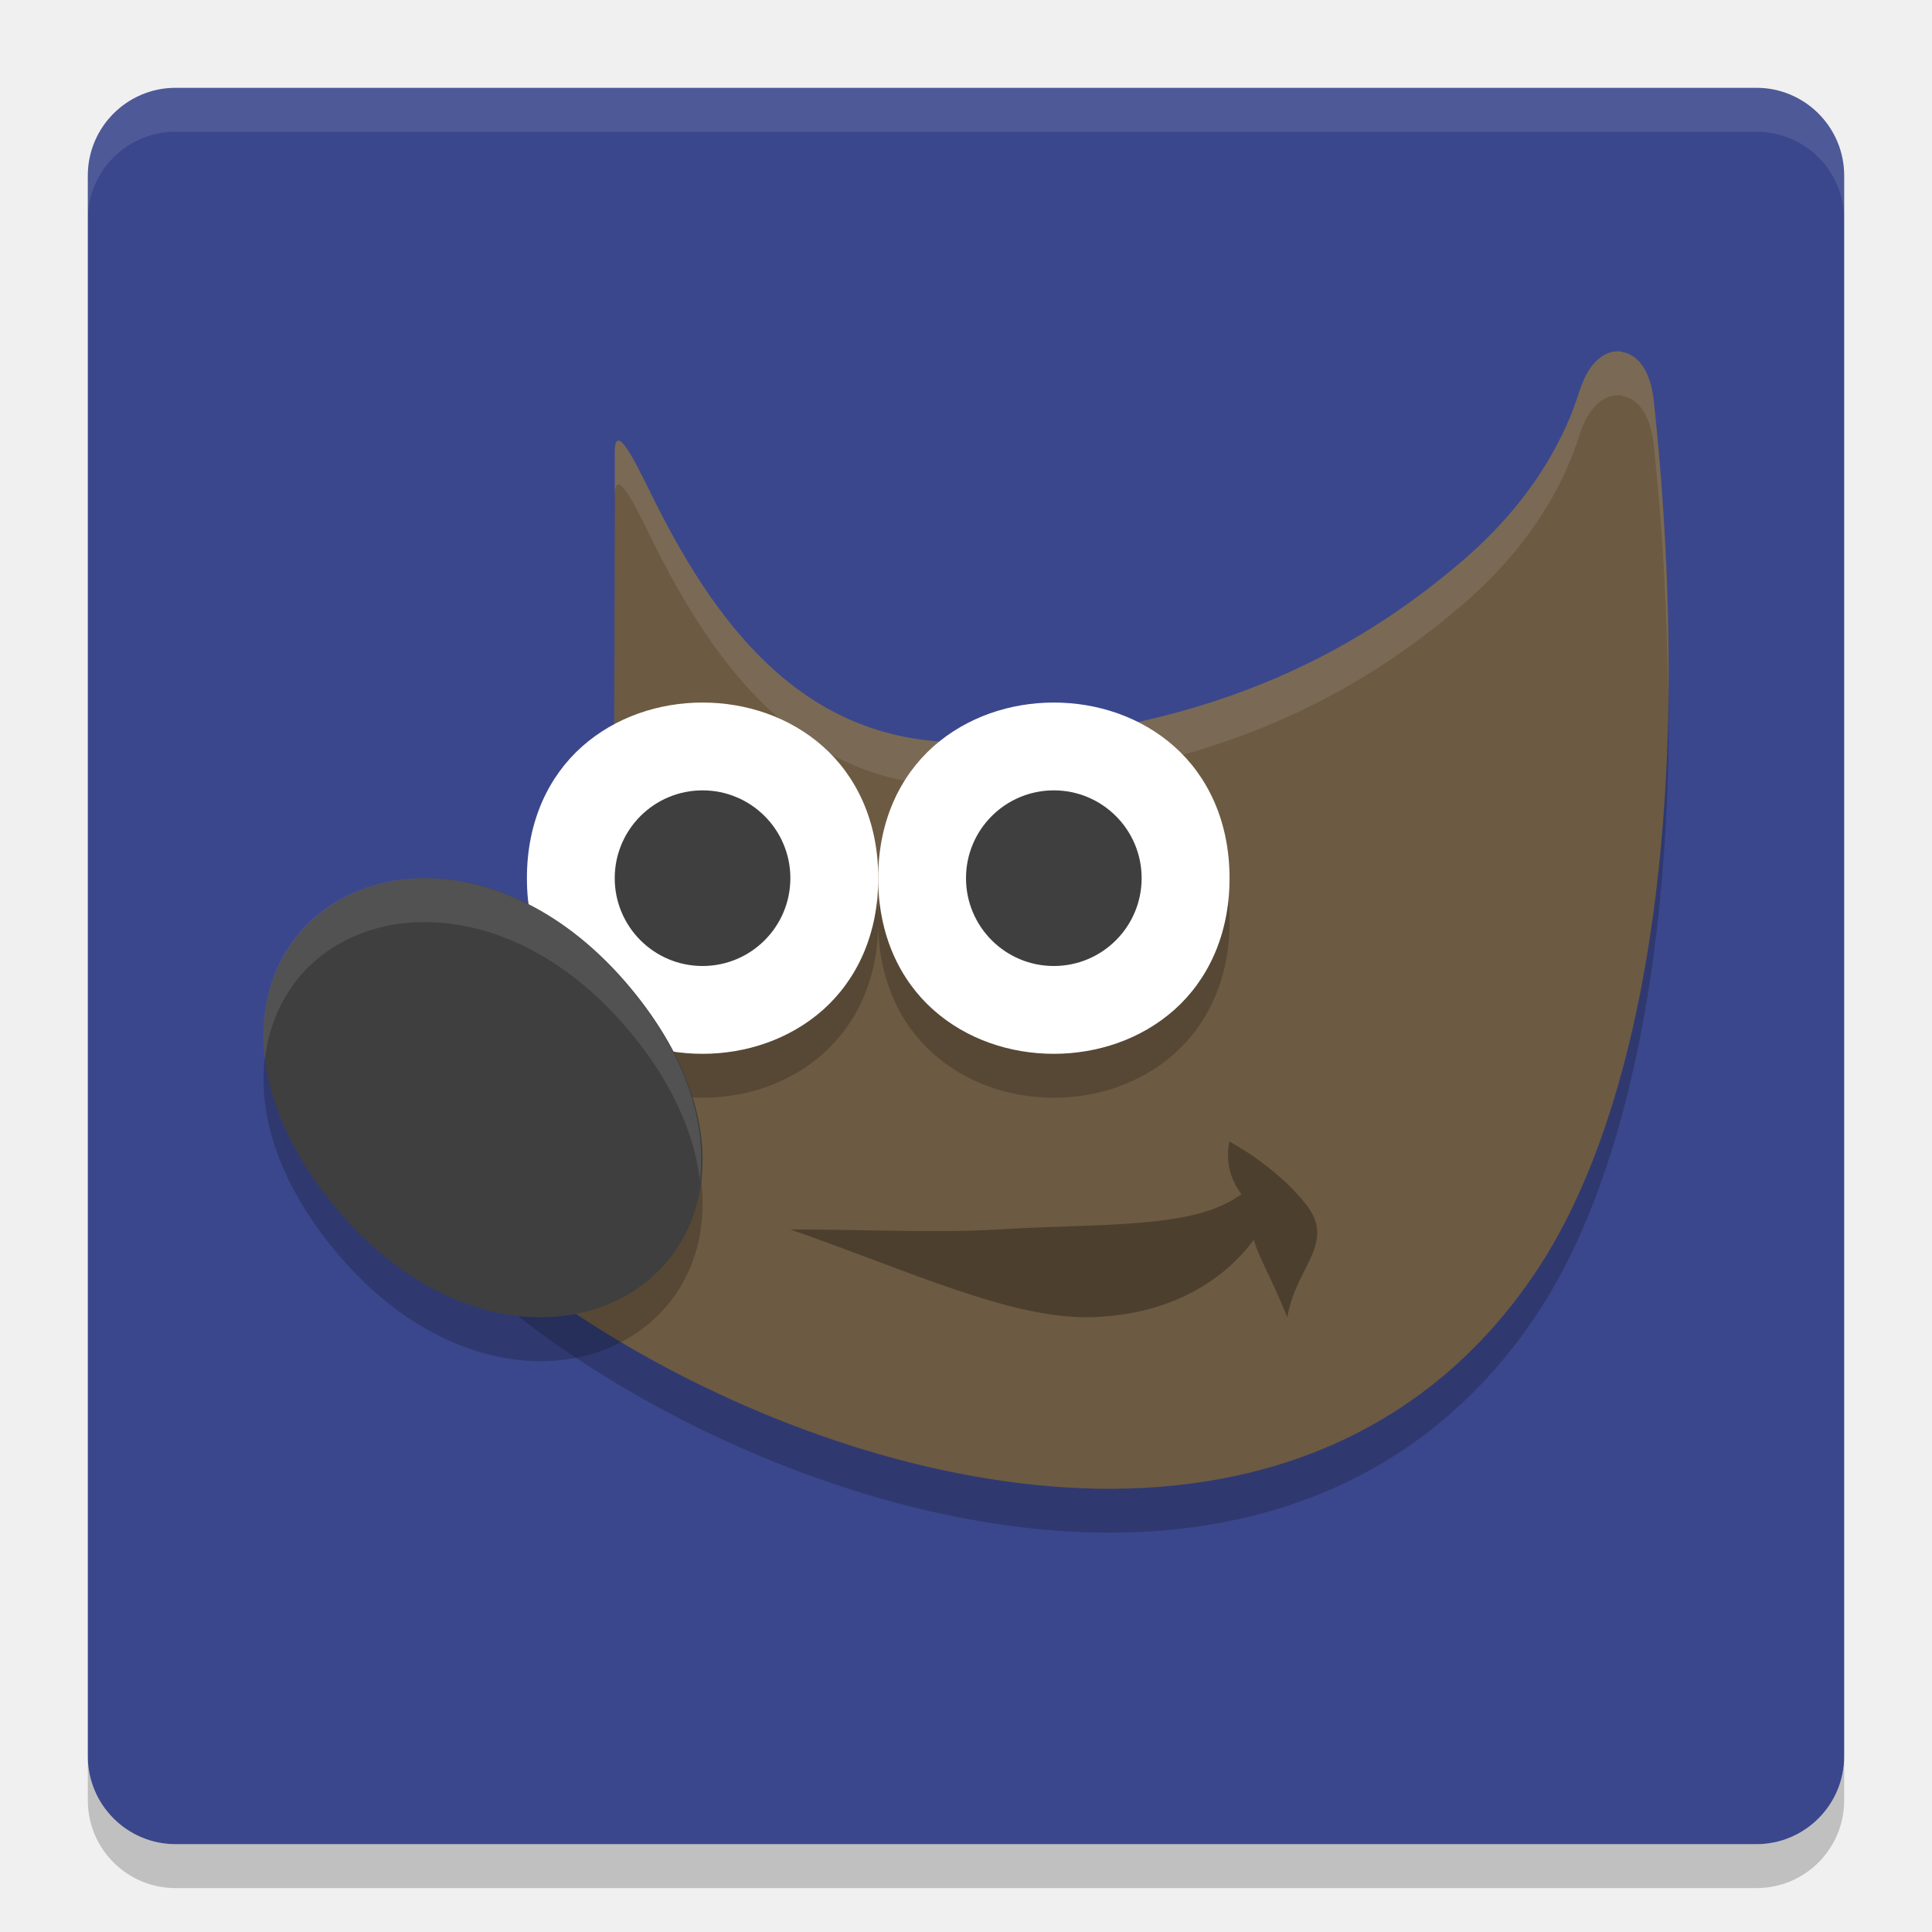
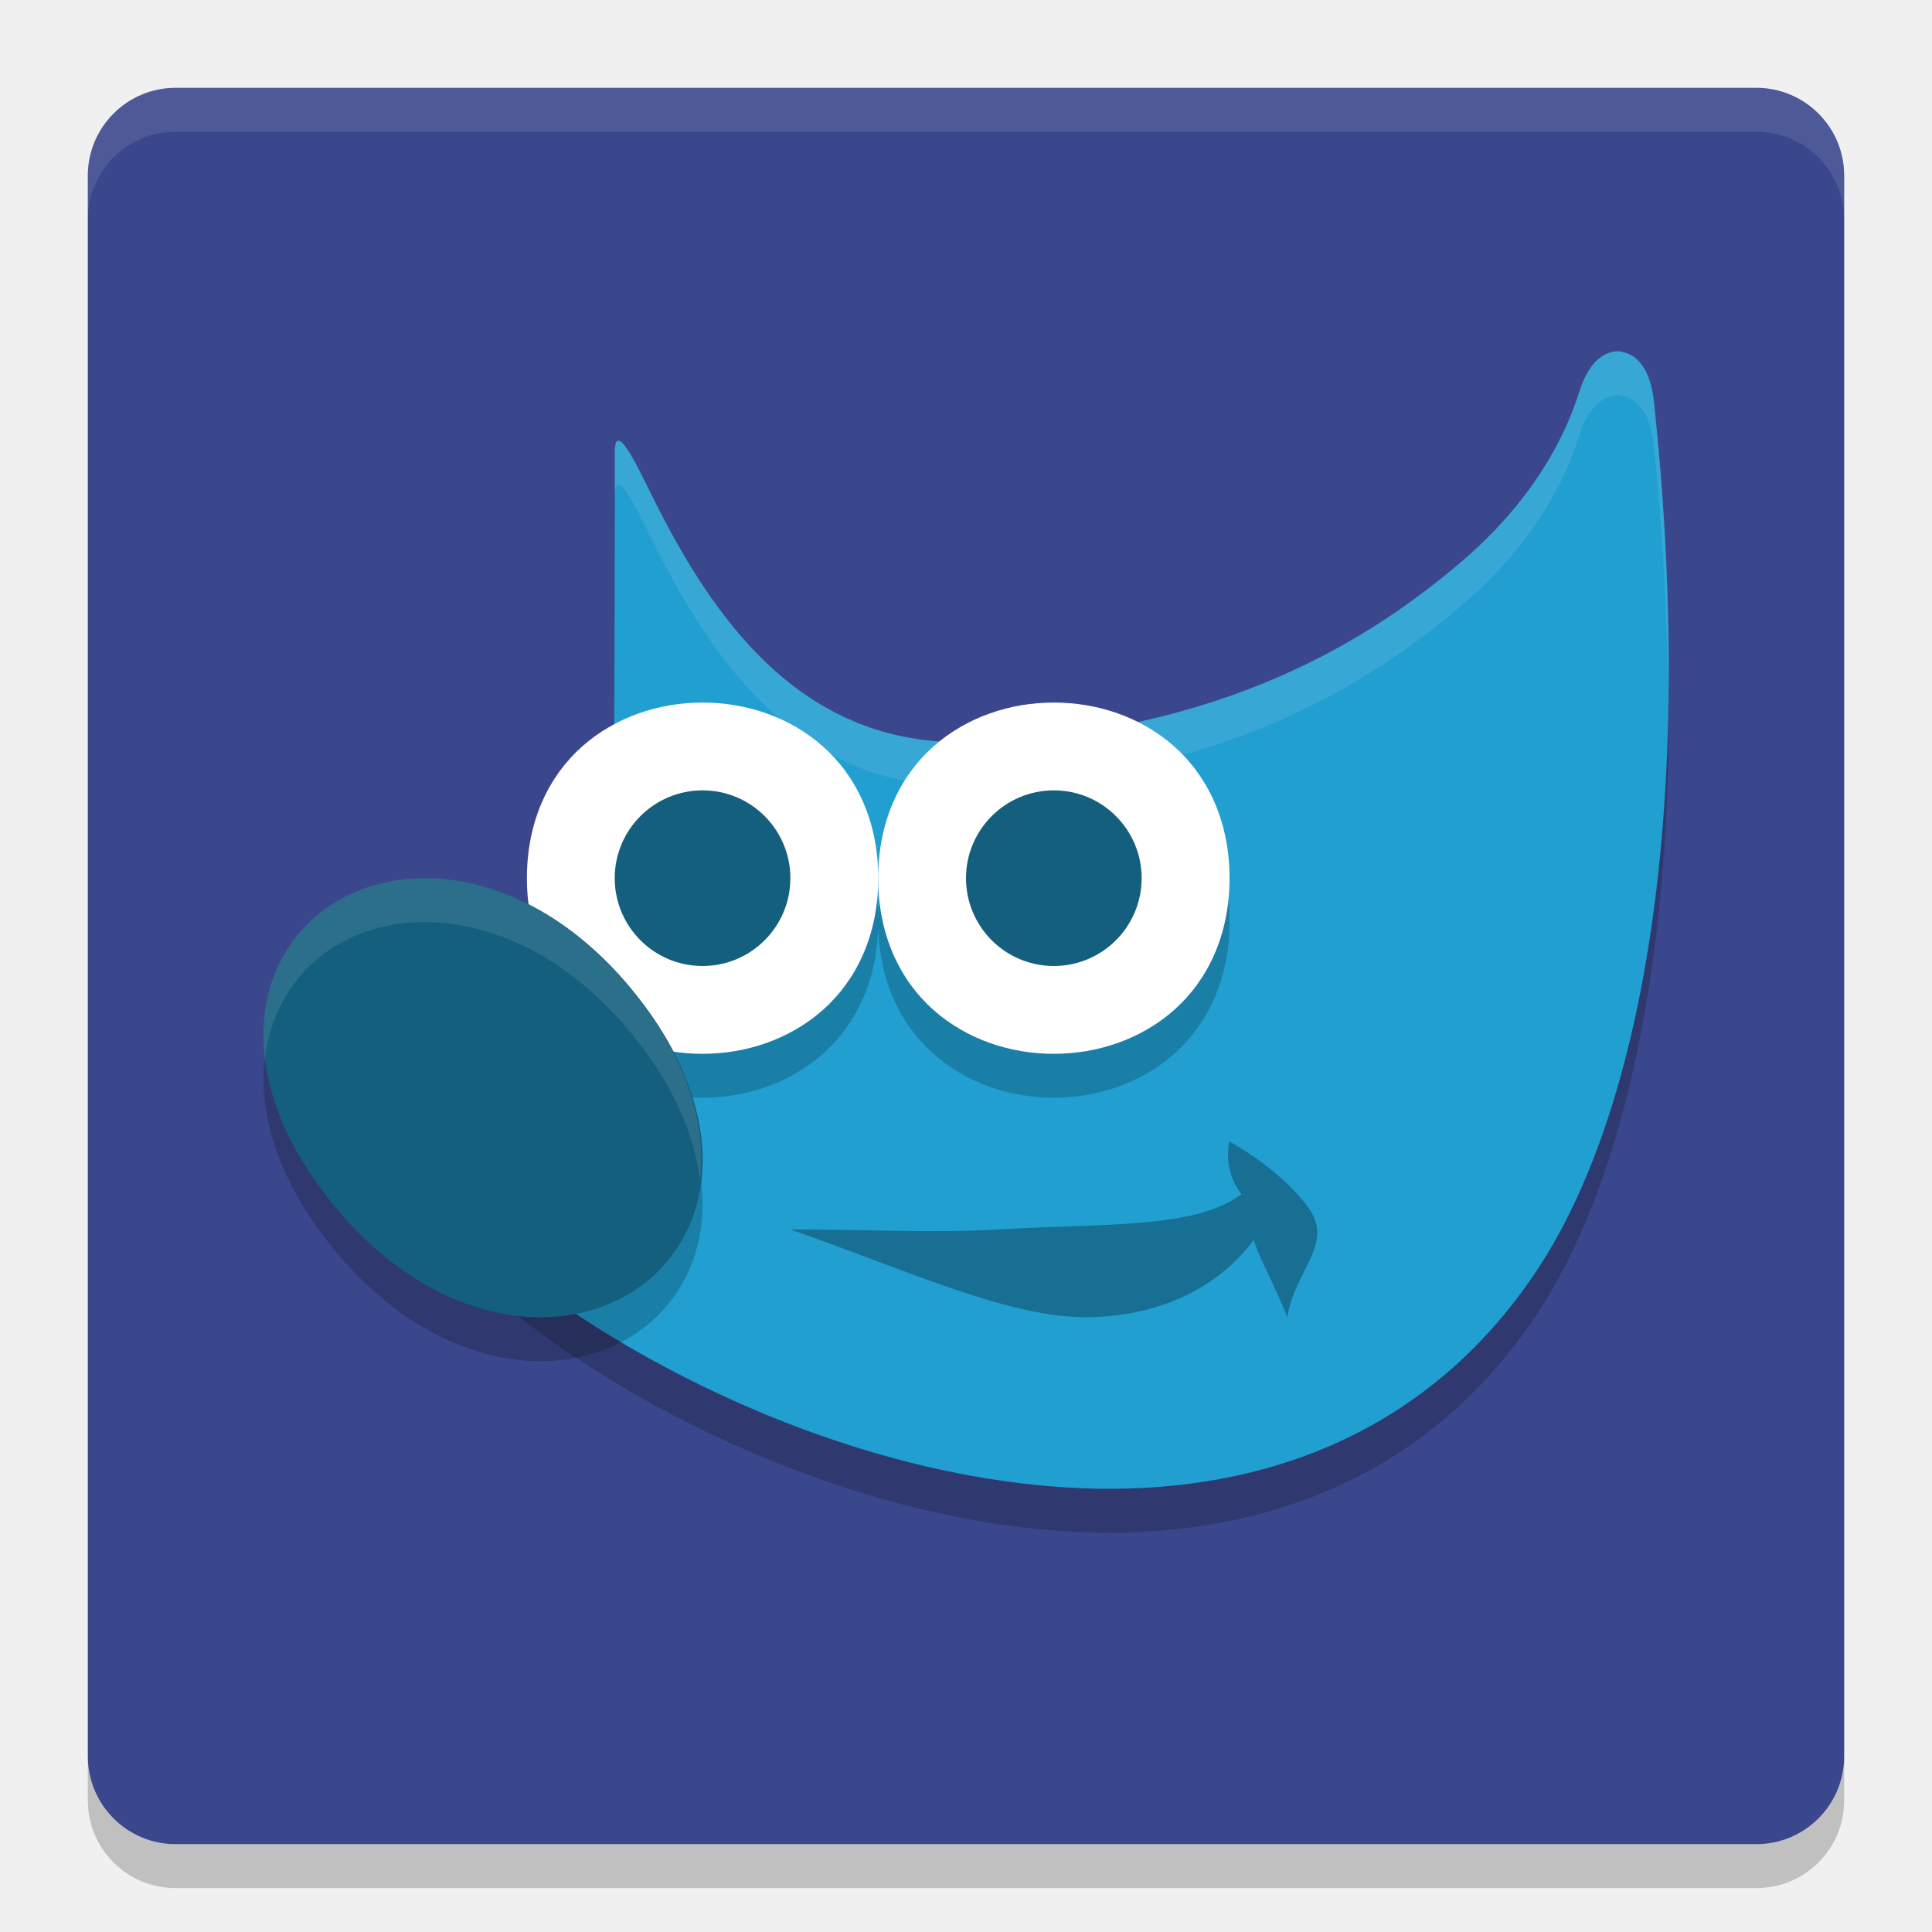
<svg xmlns="http://www.w3.org/2000/svg" width="22" height="22" version="1">
  <rect x="1" y="1" width="20" height="20" rx="1" ry="1" fill="#3b478c" />
  <path d="m18.469 4.504c-0.132-0.021-0.251 0.054-0.323 0.139-0.072 0.085-0.121 0.191-0.164 0.324-0.075 0.23-0.349 1.084-1.339 1.928-0.99 0.844-2.697 1.981-5.656 2.057-1.799 0.021-2.795-1.286-3.512-2.705-0.179-0.354-0.474-1.014-0.474-0.594v0.65l-0.009 3.862 0.018 0.044s0.161 0.358-0.009 0.84c-0.17 0.482-1.052 1.186-2.553 1.637l-0.183 0.055 0.035 0.193c0.083 0.468 0.415 0.948 0.905 1.439 0.49 0.491 1.146 0.988 1.91 1.437 1.528 0.898 3.484 1.608 5.385 1.642 1.901 0.033 3.761-0.631 4.992-2.473 1.231-1.841 1.831-5.355 1.339-9.931h-8.38e-4c-0.016-0.126-0.043-0.233-0.093-0.327-0.05-0.094-0.133-0.191-0.266-0.212z" style="fill-rule:evenodd;opacity:.2" />
  <path d="m2 1c-0.554 0-1 0.446-1 1v0.5c0-0.554 0.446-1 1-1h18c0.554 0 1 0.446 1 1v-0.5c0-0.554-0.446-1-1-1z" fill="#fff" opacity=".1" />
  <path d="m1 20v0.5c0 0.554 0.446 1 1 1h18c0.554 0 1-0.446 1-1v-0.5c0 0.554-0.446 1-1 1h-18c-0.554 0-1-0.446-1-1z" opacity=".2" />
-   <path d="m18.469 4.004c-0.132-0.021-0.251 0.054-0.323 0.139-0.072 0.085-0.121 0.191-0.164 0.324-0.075 0.23-0.349 1.084-1.339 1.928-0.99 0.844-2.697 1.981-5.656 2.057-1.799 0.021-2.795-1.286-3.512-2.705-0.179-0.354-0.474-1.014-0.474-0.594v0.65l-0.009 3.862 0.018 0.044s0.161 0.358-0.009 0.84c-0.17 0.482-1.052 1.186-2.553 1.637l-0.183 0.055 0.035 0.193c0.083 0.468 0.415 0.948 0.905 1.439 0.49 0.491 1.146 0.988 1.91 1.437 1.528 0.898 3.484 1.608 5.385 1.642 1.901 0.033 3.761-0.631 4.992-2.473 1.231-1.841 1.831-5.355 1.339-9.931h-8.38e-4c-0.016-0.126-0.043-0.233-0.093-0.327-0.05-0.094-0.133-0.191-0.266-0.212z" style="fill-rule:evenodd;fill:#6c5a42" />
+   <path d="m18.469 4.004c-0.132-0.021-0.251 0.054-0.323 0.139-0.072 0.085-0.121 0.191-0.164 0.324-0.075 0.23-0.349 1.084-1.339 1.928-0.99 0.844-2.697 1.981-5.656 2.057-1.799 0.021-2.795-1.286-3.512-2.705-0.179-0.354-0.474-1.014-0.474-0.594v0.65l-0.009 3.862 0.018 0.044s0.161 0.358-0.009 0.84c-0.17 0.482-1.052 1.186-2.553 1.637l-0.183 0.055 0.035 0.193c0.083 0.468 0.415 0.948 0.905 1.439 0.49 0.491 1.146 0.988 1.91 1.437 1.528 0.898 3.484 1.608 5.385 1.642 1.901 0.033 3.761-0.631 4.992-2.473 1.231-1.841 1.831-5.355 1.339-9.931h-8.38e-4c-0.016-0.126-0.043-0.233-0.093-0.327-0.05-0.094-0.133-0.191-0.266-0.212z" style="fill-rule:evenodd;fill:#219fd1" />
  <path d="m8 8.5c-0.495 0-0.992 0.164-1.371 0.5-0.379 0.337-0.629 0.849-0.629 1.5s0.25 1.163 0.629 1.5c0.379 0.337 0.876 0.5 1.371 0.5 0.495 0 0.992-0.164 1.371-0.5 0.379-0.337 0.63-0.849 0.63-1.5s-0.251-1.164-0.63-1.5c-0.379-0.337-0.876-0.5-1.371-0.5z" style="fill-rule:evenodd;opacity:.2" />
  <path d="m9 14c0.866 0 1.656 0.043 2.372 0 1.19-0.073 2.236-7.21e-4 2.765-0.403-0.224-0.285-0.137-0.597-0.137-0.597s0.524 0.272 0.873 0.716c0.349 0.443-0.123 0.716-0.214 1.283-0.203-0.498-0.33-0.685-0.381-0.883-0.369 0.502-1.005 0.863-1.86 0.883-0.91 0.021-2.068-0.529-3.418-0.999z" style="fill-rule:evenodd;opacity:.3" />
  <path d="m12 8.5c-0.495 0-0.992 0.164-1.371 0.5-0.379 0.337-0.629 0.849-0.629 1.5s0.25 1.163 0.629 1.5c0.379 0.337 0.876 0.5 1.371 0.5 0.495 0 0.992-0.164 1.371-0.5 0.379-0.337 0.63-0.849 0.63-1.5s-0.251-1.164-0.63-1.5c-0.379-0.337-0.876-0.5-1.371-0.5z" style="fill-rule:evenodd;opacity:.2" />
  <path d="m8 8c-0.495 0-0.992 0.164-1.371 0.5-0.379 0.337-0.629 0.849-0.629 1.5s0.25 1.163 0.629 1.5c0.379 0.337 0.876 0.5 1.371 0.5 0.495 0 0.992-0.164 1.371-0.5 0.379-0.337 0.63-0.849 0.63-1.5s-0.251-1.164-0.63-1.5c-0.379-0.337-0.876-0.5-1.371-0.5z" style="fill-rule:evenodd;fill:#fff" />
-   <circle cx="8" cy="10" r="1" style="fill:#3f3f3f" />
+   <circle cx="8" cy="10" r="1" style="fill:#145f7d" />
  <path d="m4.864 10.5c-0.111 0-0.22 0.006-0.325 0.022-0.282 0.041-0.543 0.139-0.768 0.287-0.9 0.594-1.137 1.939-0.025 3.348 1.112 1.409 2.583 1.628 3.484 1.034 0.9-0.594 1.138-1.939 0.026-3.348-0.73-0.925-1.615-1.337-2.391-1.343z" style="fill-rule:evenodd;opacity:.2" />
-   <path d="m4.864 10c-0.111 0-0.22 0.006-0.325 0.022-0.282 0.041-0.543 0.139-0.768 0.287-0.9 0.594-1.137 1.939-0.025 3.348 1.112 1.409 2.583 1.628 3.484 1.034 0.9-0.594 1.138-1.939 0.026-3.348-0.73-0.925-1.615-1.337-2.391-1.343z" style="fill-rule:evenodd;fill:#3f3f3f" />
+   <path d="m4.864 10c-0.111 0-0.22 0.006-0.325 0.022-0.282 0.041-0.543 0.139-0.768 0.287-0.9 0.594-1.137 1.939-0.025 3.348 1.112 1.409 2.583 1.628 3.484 1.034 0.9-0.594 1.138-1.939 0.026-3.348-0.73-0.925-1.615-1.337-2.391-1.343z" style="fill-rule:evenodd;fill:#145f7d" />
  <path d="m12 8c-0.495 0-0.992 0.164-1.371 0.5-0.379 0.337-0.629 0.849-0.629 1.5s0.25 1.163 0.629 1.5c0.379 0.337 0.876 0.5 1.371 0.5 0.495 0 0.992-0.164 1.371-0.5 0.379-0.337 0.63-0.849 0.63-1.5s-0.251-1.164-0.63-1.5c-0.379-0.337-0.876-0.5-1.371-0.5z" style="fill-rule:evenodd;fill:#fff" />
-   <circle cx="12" cy="10" r="1" style="fill:#3f3f3f" />
+   <circle cx="12" cy="10" r="1" style="fill:#145f7d" />
  <path d="m4.856 10c-0.111 0-0.218 0.006-0.324 0.021-0.282 0.041-0.542 0.139-0.768 0.287-0.544 0.359-0.84 0.995-0.748 1.752 0.063-0.532 0.329-0.976 0.748-1.252 0.225-0.148 0.486-0.246 0.768-0.287 0.106-0.015 0.213-0.021 0.324-0.021 0.777 0.006 1.663 0.417 2.393 1.342 0.44 0.557 0.661 1.103 0.721 1.598 0.072-0.612-0.126-1.344-0.721-2.098-0.73-0.925-1.616-1.336-2.393-1.342z" style="fill-rule:evenodd;fill:#fff;opacity:.1" />
  <path d="m18.469 4.004c-0.132-0.021-0.251 0.054-0.322 0.139-0.072 0.085-0.123 0.191-0.166 0.324-0.075 0.23-0.348 1.084-1.338 1.928-0.99 0.844-2.698 1.98-5.656 2.057-1.799 0.021-2.794-1.286-3.512-2.705-0.179-0.354-0.475-1.016-0.475-0.596v0.5c0-0.42 0.296 0.241 0.475 0.596 0.717 1.42 1.713 2.726 3.512 2.705 2.959-0.076 4.666-1.213 5.656-2.057 0.99-0.844 1.263-1.698 1.338-1.928 0.043-0.133 0.094-0.239 0.166-0.324 0.072-0.085 0.19-0.16 0.322-0.139v0.004c0.132 0.021 0.216 0.117 0.266 0.211 0.05 0.094 0.078 0.202 0.094 0.328 0.111 1.032 0.159 1.999 0.164 2.916 0.015-1.058-0.033-2.195-0.164-3.416-0.016-0.126-0.044-0.234-0.094-0.328-0.05-0.094-0.133-0.19-0.266-0.211zm-11.469 1.797-0.01 3.861 2e-3 2e-3 0.008-3.363z" style="fill-rule:evenodd;fill:#fff;opacity:.1" />
</svg>
